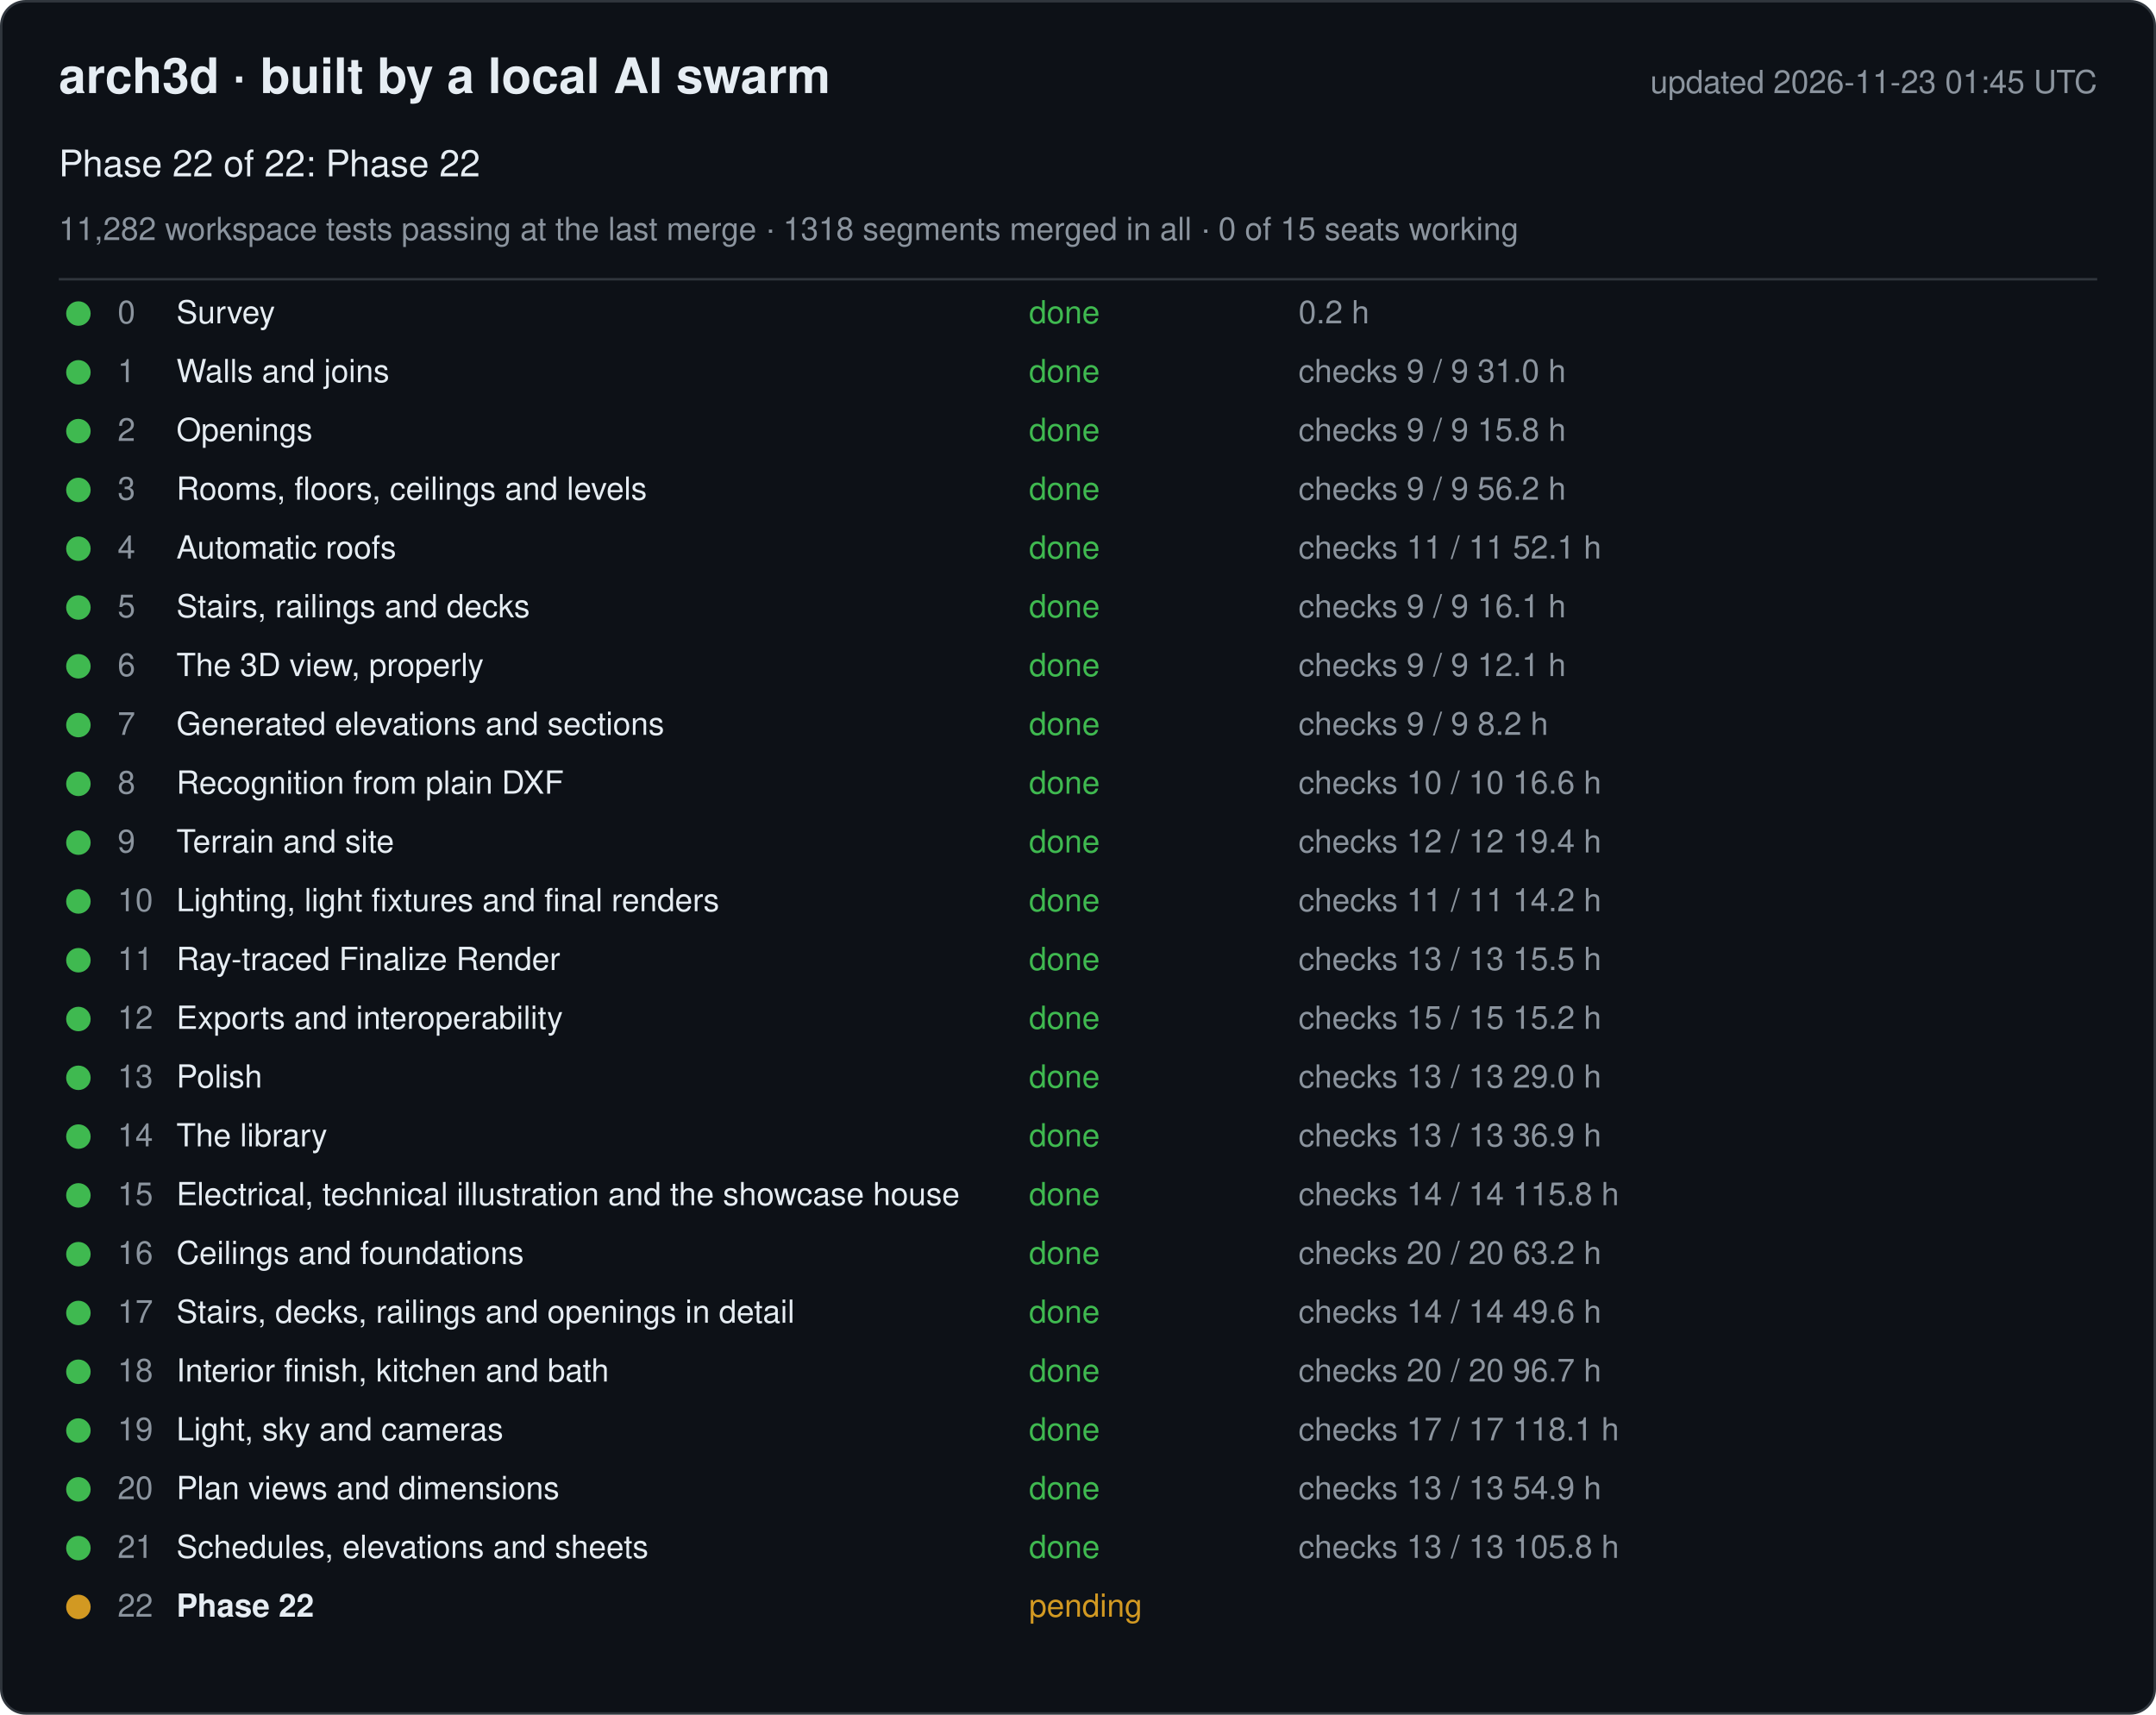
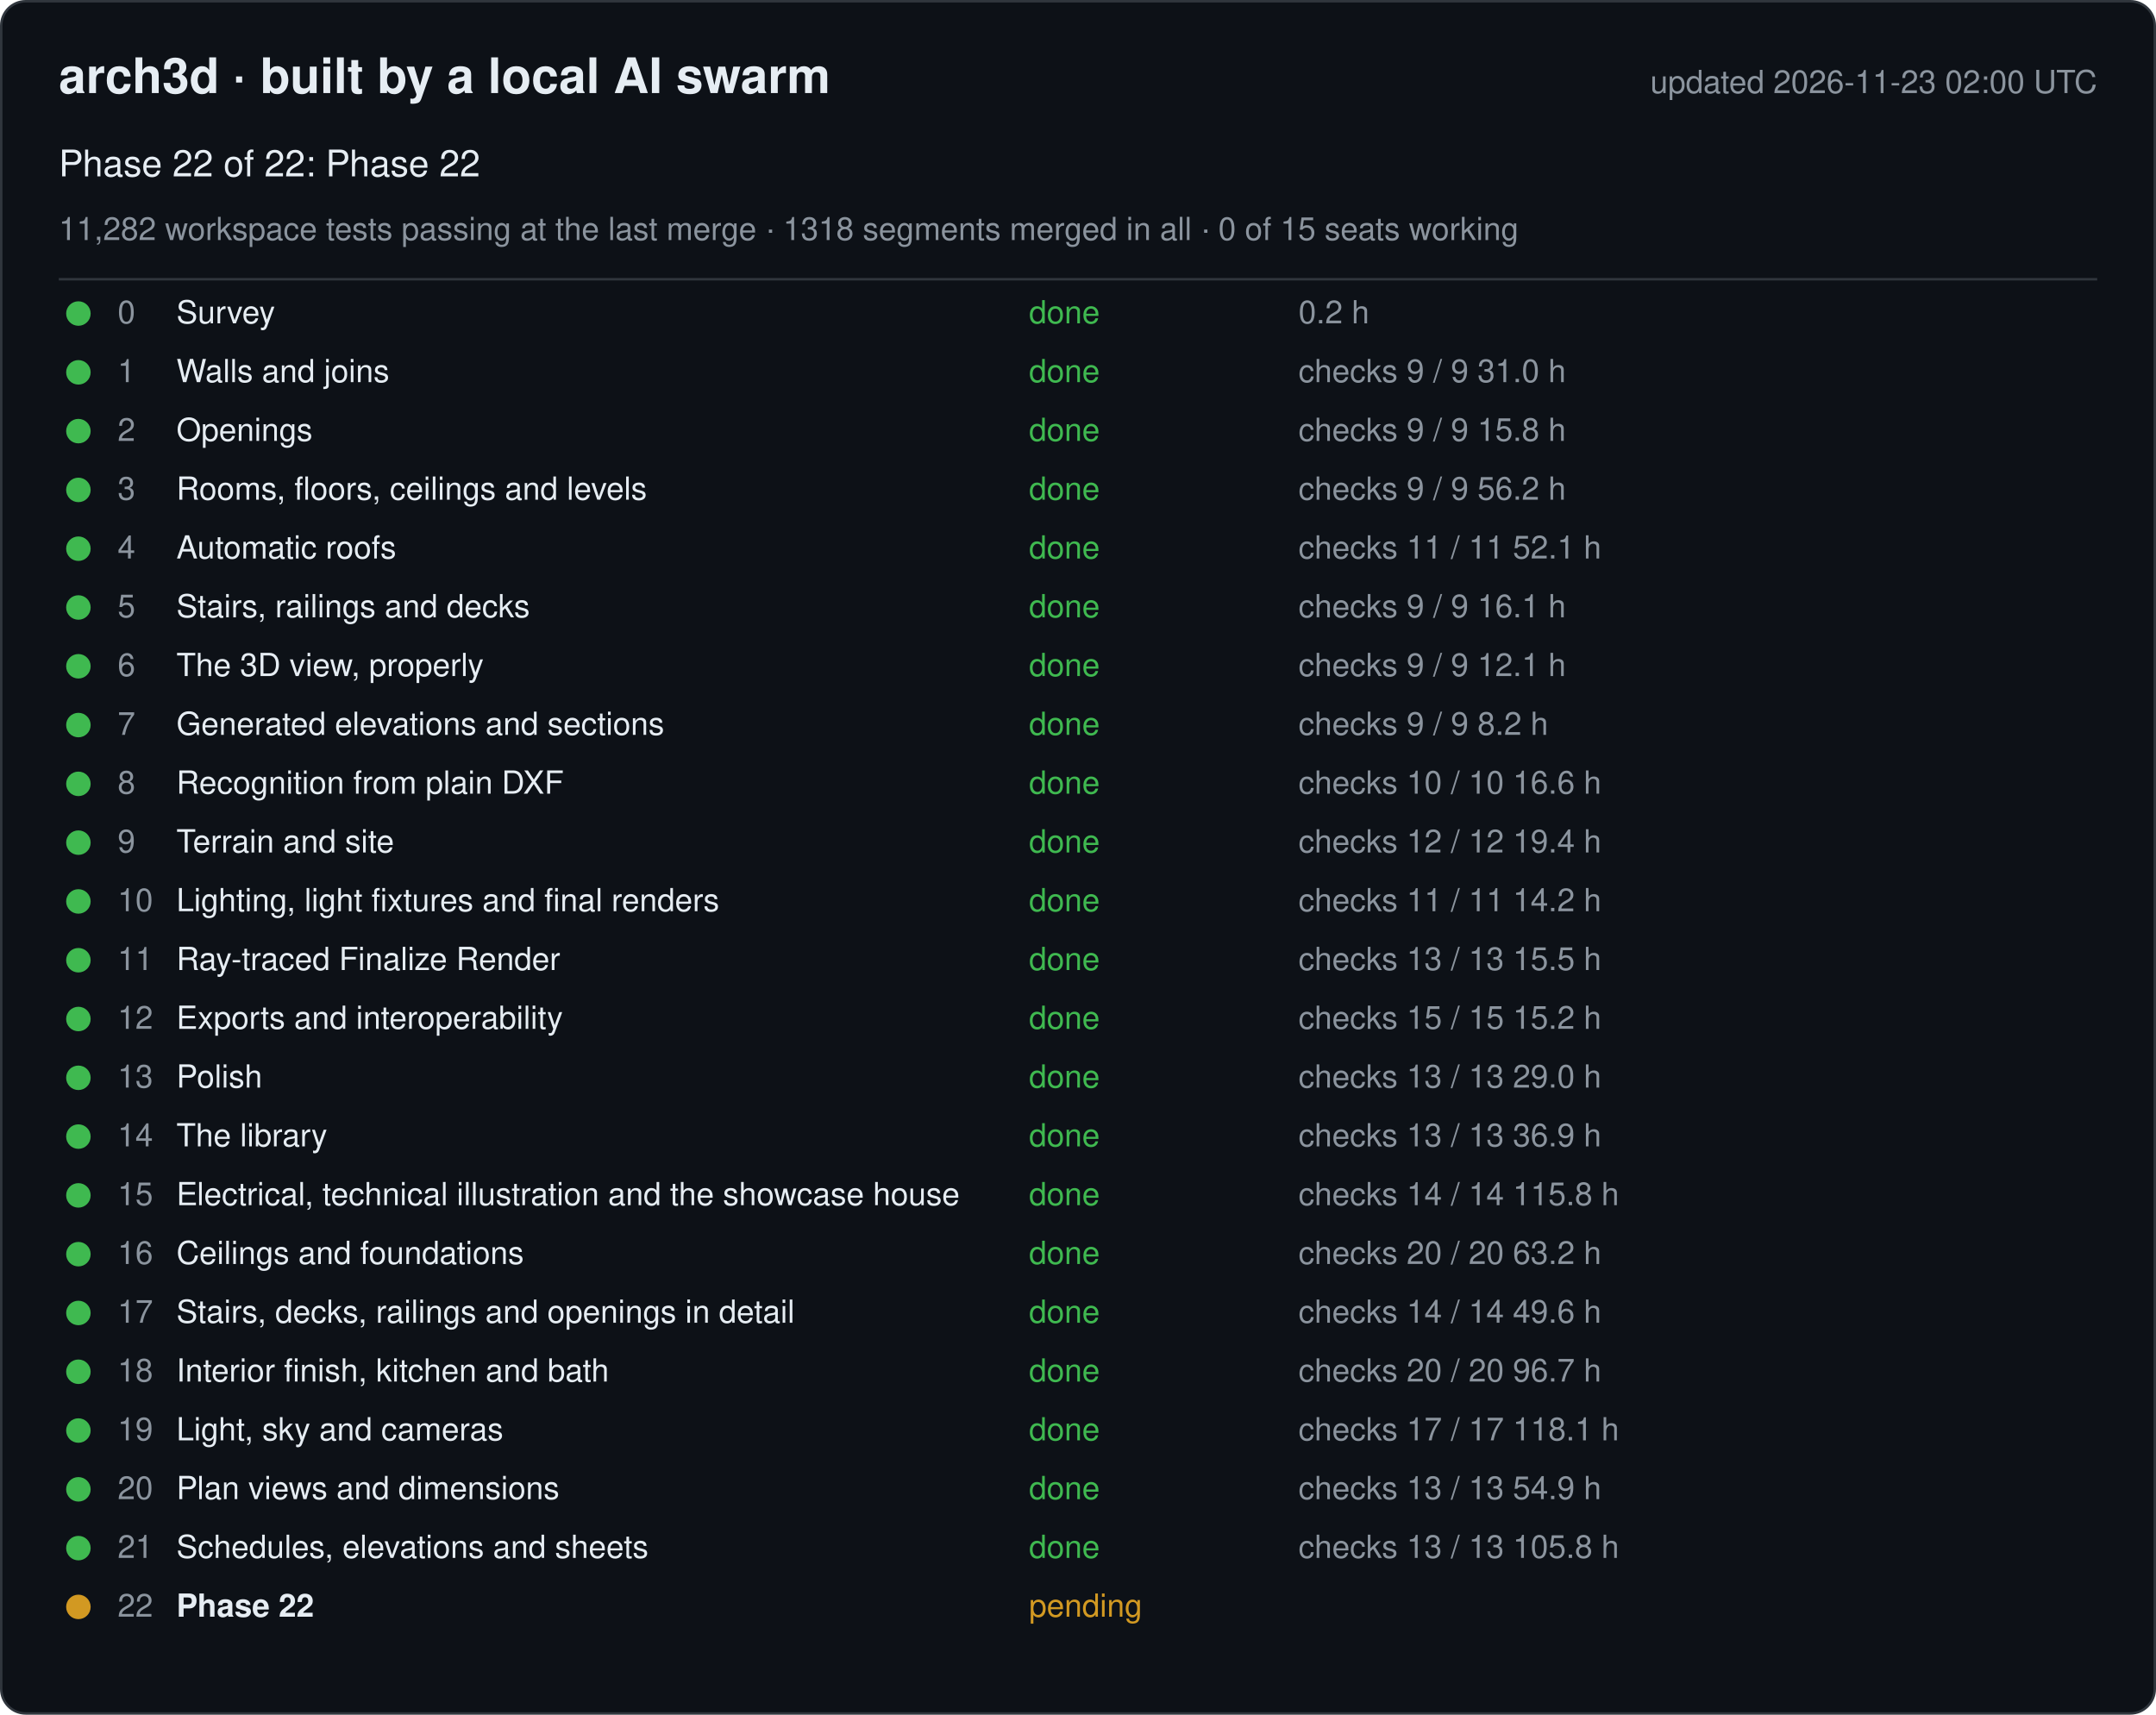
<svg xmlns="http://www.w3.org/2000/svg" width="880" height="700" viewBox="0 0 880 700" font-family="-apple-system, Segoe UI, Helvetica, Arial, sans-serif">
  <rect x="0.5" y="0.5" width="879" height="699" rx="10" fill="#0d1117" stroke="#30363d" />
  <text x="24" y="38" font-size="20" font-weight="600" fill="#e6edf3">arch3d · built by a local AI swarm</text>
-   <text x="856" y="38" font-size="13" fill="#8b949e" text-anchor="end">updated 2026-11-23 01:45 UTC</text>
+   <text x="856" y="38" font-size="13" fill="#8b949e" text-anchor="end">updated 2026-11-23 02:00 UTC</text>
  <text x="24" y="72" font-size="15" fill="#e6edf3">Phase 22 of 22: Phase 22</text>
  <text x="24" y="98" font-size="13" fill="#8b949e">11,282 workspace tests passing at the last merge · 1318 segments merged in all · 0 of 15 seats working</text>
  <line x1="24" y1="114" x2="856" y2="114" stroke="#30363d" />
  <g data-phase="0">
    <circle cx="32" cy="128" r="5" fill="#3fb950" />
    <text x="48" y="132" font-size="13" fill="#8b949e">0</text>
    <text x="72" y="132" font-size="13" fill="#e6edf3">Survey</text>
    <text x="420" y="132" font-size="13" fill="#3fb950">done</text>
    <text x="530" y="132" font-size="13" fill="#8b949e">0.2 h</text>
  </g>
  <g data-phase="1">
    <circle cx="32" cy="152" r="5" fill="#3fb950" />
    <text x="48" y="156" font-size="13" fill="#8b949e">1</text>
    <text x="72" y="156" font-size="13" fill="#e6edf3">Walls and joins</text>
    <text x="420" y="156" font-size="13" fill="#3fb950">done</text>
    <text x="530" y="156" font-size="13" fill="#8b949e">checks 9 / 9   31.0 h</text>
  </g>
  <g data-phase="2">
    <circle cx="32" cy="176" r="5" fill="#3fb950" />
    <text x="48" y="180" font-size="13" fill="#8b949e">2</text>
    <text x="72" y="180" font-size="13" fill="#e6edf3">Openings</text>
    <text x="420" y="180" font-size="13" fill="#3fb950">done</text>
    <text x="530" y="180" font-size="13" fill="#8b949e">checks 9 / 9   15.8 h</text>
  </g>
  <g data-phase="3">
    <circle cx="32" cy="200" r="5" fill="#3fb950" />
    <text x="48" y="204" font-size="13" fill="#8b949e">3</text>
    <text x="72" y="204" font-size="13" fill="#e6edf3">Rooms, floors, ceilings and levels</text>
    <text x="420" y="204" font-size="13" fill="#3fb950">done</text>
    <text x="530" y="204" font-size="13" fill="#8b949e">checks 9 / 9   56.2 h</text>
  </g>
  <g data-phase="4">
    <circle cx="32" cy="224" r="5" fill="#3fb950" />
    <text x="48" y="228" font-size="13" fill="#8b949e">4</text>
    <text x="72" y="228" font-size="13" fill="#e6edf3">Automatic roofs</text>
    <text x="420" y="228" font-size="13" fill="#3fb950">done</text>
    <text x="530" y="228" font-size="13" fill="#8b949e">checks 11 / 11   52.1 h</text>
  </g>
  <g data-phase="5">
    <circle cx="32" cy="248" r="5" fill="#3fb950" />
    <text x="48" y="252" font-size="13" fill="#8b949e">5</text>
    <text x="72" y="252" font-size="13" fill="#e6edf3">Stairs, railings and decks</text>
    <text x="420" y="252" font-size="13" fill="#3fb950">done</text>
    <text x="530" y="252" font-size="13" fill="#8b949e">checks 9 / 9   16.1 h</text>
  </g>
  <g data-phase="6">
    <circle cx="32" cy="272" r="5" fill="#3fb950" />
    <text x="48" y="276" font-size="13" fill="#8b949e">6</text>
    <text x="72" y="276" font-size="13" fill="#e6edf3">The 3D view, properly</text>
    <text x="420" y="276" font-size="13" fill="#3fb950">done</text>
    <text x="530" y="276" font-size="13" fill="#8b949e">checks 9 / 9   12.1 h</text>
  </g>
  <g data-phase="7">
    <circle cx="32" cy="296" r="5" fill="#3fb950" />
    <text x="48" y="300" font-size="13" fill="#8b949e">7</text>
    <text x="72" y="300" font-size="13" fill="#e6edf3">Generated elevations and sections</text>
    <text x="420" y="300" font-size="13" fill="#3fb950">done</text>
    <text x="530" y="300" font-size="13" fill="#8b949e">checks 9 / 9   8.2 h</text>
  </g>
  <g data-phase="8">
    <circle cx="32" cy="320" r="5" fill="#3fb950" />
    <text x="48" y="324" font-size="13" fill="#8b949e">8</text>
    <text x="72" y="324" font-size="13" fill="#e6edf3">Recognition from plain DXF</text>
    <text x="420" y="324" font-size="13" fill="#3fb950">done</text>
    <text x="530" y="324" font-size="13" fill="#8b949e">checks 10 / 10   16.6 h</text>
  </g>
  <g data-phase="9">
    <circle cx="32" cy="344" r="5" fill="#3fb950" />
    <text x="48" y="348" font-size="13" fill="#8b949e">9</text>
    <text x="72" y="348" font-size="13" fill="#e6edf3">Terrain and site</text>
    <text x="420" y="348" font-size="13" fill="#3fb950">done</text>
    <text x="530" y="348" font-size="13" fill="#8b949e">checks 12 / 12   19.4 h</text>
  </g>
  <g data-phase="10">
    <circle cx="32" cy="368" r="5" fill="#3fb950" />
    <text x="48" y="372" font-size="13" fill="#8b949e">10</text>
    <text x="72" y="372" font-size="13" fill="#e6edf3">Lighting, light fixtures and final renders</text>
    <text x="420" y="372" font-size="13" fill="#3fb950">done</text>
    <text x="530" y="372" font-size="13" fill="#8b949e">checks 11 / 11   14.2 h</text>
  </g>
  <g data-phase="11">
    <circle cx="32" cy="392" r="5" fill="#3fb950" />
    <text x="48" y="396" font-size="13" fill="#8b949e">11</text>
    <text x="72" y="396" font-size="13" fill="#e6edf3">Ray-traced Finalize Render</text>
    <text x="420" y="396" font-size="13" fill="#3fb950">done</text>
    <text x="530" y="396" font-size="13" fill="#8b949e">checks 13 / 13   15.5 h</text>
  </g>
  <g data-phase="12">
    <circle cx="32" cy="416" r="5" fill="#3fb950" />
    <text x="48" y="420" font-size="13" fill="#8b949e">12</text>
    <text x="72" y="420" font-size="13" fill="#e6edf3">Exports and interoperability</text>
    <text x="420" y="420" font-size="13" fill="#3fb950">done</text>
    <text x="530" y="420" font-size="13" fill="#8b949e">checks 15 / 15   15.2 h</text>
  </g>
  <g data-phase="13">
    <circle cx="32" cy="440" r="5" fill="#3fb950" />
    <text x="48" y="444" font-size="13" fill="#8b949e">13</text>
    <text x="72" y="444" font-size="13" fill="#e6edf3">Polish</text>
    <text x="420" y="444" font-size="13" fill="#3fb950">done</text>
    <text x="530" y="444" font-size="13" fill="#8b949e">checks 13 / 13   29.0 h</text>
  </g>
  <g data-phase="14">
    <circle cx="32" cy="464" r="5" fill="#3fb950" />
    <text x="48" y="468" font-size="13" fill="#8b949e">14</text>
    <text x="72" y="468" font-size="13" fill="#e6edf3">The library</text>
    <text x="420" y="468" font-size="13" fill="#3fb950">done</text>
    <text x="530" y="468" font-size="13" fill="#8b949e">checks 13 / 13   36.9 h</text>
  </g>
  <g data-phase="15">
    <circle cx="32" cy="488" r="5" fill="#3fb950" />
    <text x="48" y="492" font-size="13" fill="#8b949e">15</text>
    <text x="72" y="492" font-size="13" fill="#e6edf3">Electrical, technical illustration and the showcase house</text>
    <text x="420" y="492" font-size="13" fill="#3fb950">done</text>
    <text x="530" y="492" font-size="13" fill="#8b949e">checks 14 / 14   115.8 h</text>
  </g>
  <g data-phase="16">
    <circle cx="32" cy="512" r="5" fill="#3fb950" />
    <text x="48" y="516" font-size="13" fill="#8b949e">16</text>
    <text x="72" y="516" font-size="13" fill="#e6edf3">Ceilings and foundations</text>
    <text x="420" y="516" font-size="13" fill="#3fb950">done</text>
    <text x="530" y="516" font-size="13" fill="#8b949e">checks 20 / 20   63.2 h</text>
  </g>
  <g data-phase="17">
    <circle cx="32" cy="536" r="5" fill="#3fb950" />
    <text x="48" y="540" font-size="13" fill="#8b949e">17</text>
    <text x="72" y="540" font-size="13" fill="#e6edf3">Stairs, decks, railings and openings in detail</text>
    <text x="420" y="540" font-size="13" fill="#3fb950">done</text>
    <text x="530" y="540" font-size="13" fill="#8b949e">checks 14 / 14   49.6 h</text>
  </g>
  <g data-phase="18">
    <circle cx="32" cy="560" r="5" fill="#3fb950" />
    <text x="48" y="564" font-size="13" fill="#8b949e">18</text>
    <text x="72" y="564" font-size="13" fill="#e6edf3">Interior finish, kitchen and bath</text>
    <text x="420" y="564" font-size="13" fill="#3fb950">done</text>
    <text x="530" y="564" font-size="13" fill="#8b949e">checks 20 / 20   96.7 h</text>
  </g>
  <g data-phase="19">
    <circle cx="32" cy="584" r="5" fill="#3fb950" />
    <text x="48" y="588" font-size="13" fill="#8b949e">19</text>
    <text x="72" y="588" font-size="13" fill="#e6edf3">Light, sky and cameras</text>
    <text x="420" y="588" font-size="13" fill="#3fb950">done</text>
    <text x="530" y="588" font-size="13" fill="#8b949e">checks 17 / 17   118.1 h</text>
  </g>
  <g data-phase="20">
    <circle cx="32" cy="608" r="5" fill="#3fb950" />
    <text x="48" y="612" font-size="13" fill="#8b949e">20</text>
    <text x="72" y="612" font-size="13" fill="#e6edf3">Plan views and dimensions</text>
    <text x="420" y="612" font-size="13" fill="#3fb950">done</text>
    <text x="530" y="612" font-size="13" fill="#8b949e">checks 13 / 13   54.9 h</text>
  </g>
  <g data-phase="21">
    <circle cx="32" cy="632" r="5" fill="#3fb950" />
    <text x="48" y="636" font-size="13" fill="#8b949e">21</text>
    <text x="72" y="636" font-size="13" fill="#e6edf3">Schedules, elevations and sheets</text>
    <text x="420" y="636" font-size="13" fill="#3fb950">done</text>
    <text x="530" y="636" font-size="13" fill="#8b949e">checks 13 / 13   105.8 h</text>
  </g>
  <g data-phase="22">
    <circle cx="32" cy="656" r="5" fill="#d29922" />
    <text x="48" y="660" font-size="13" fill="#8b949e">22</text>
    <text x="72" y="660" font-size="13" fill="#e6edf3" font-weight="600">Phase 22</text>
    <text x="420" y="660" font-size="13" fill="#d29922">pending</text>
    <text x="530" y="660" font-size="13" fill="#8b949e" />
  </g>
</svg>
